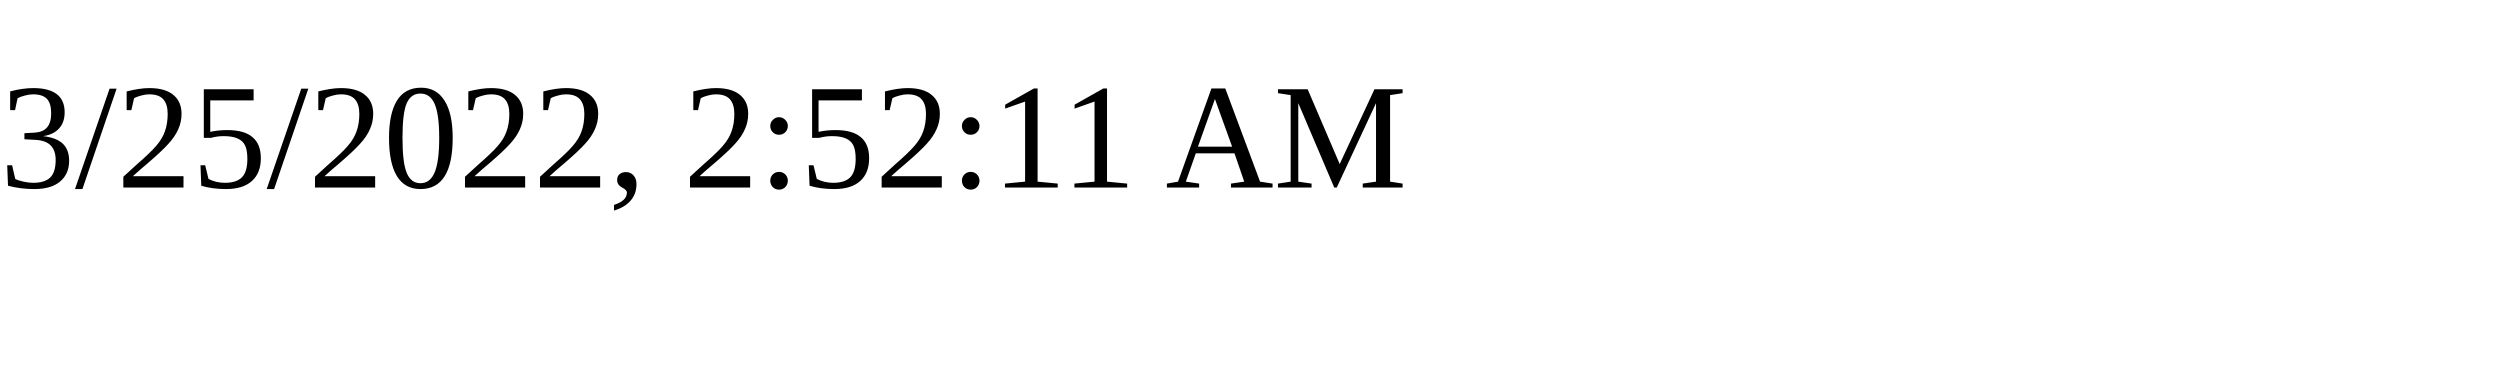
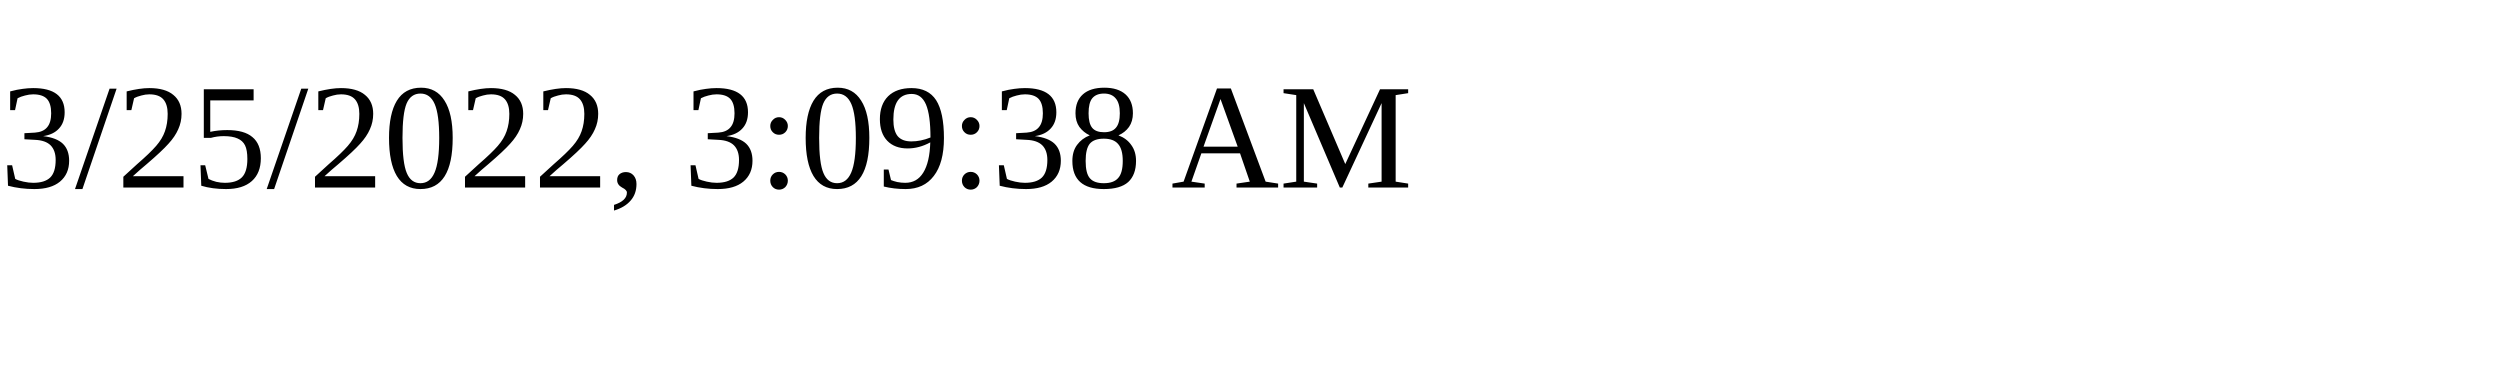
<svg xmlns="http://www.w3.org/2000/svg" height="30" width="200">
-   <text x="0" y="15">3/25/2022, 2:52:11 AM</text>
+   <text x="0" y="15">3/25/2022, 3:09:38 AM</text>
</svg>
